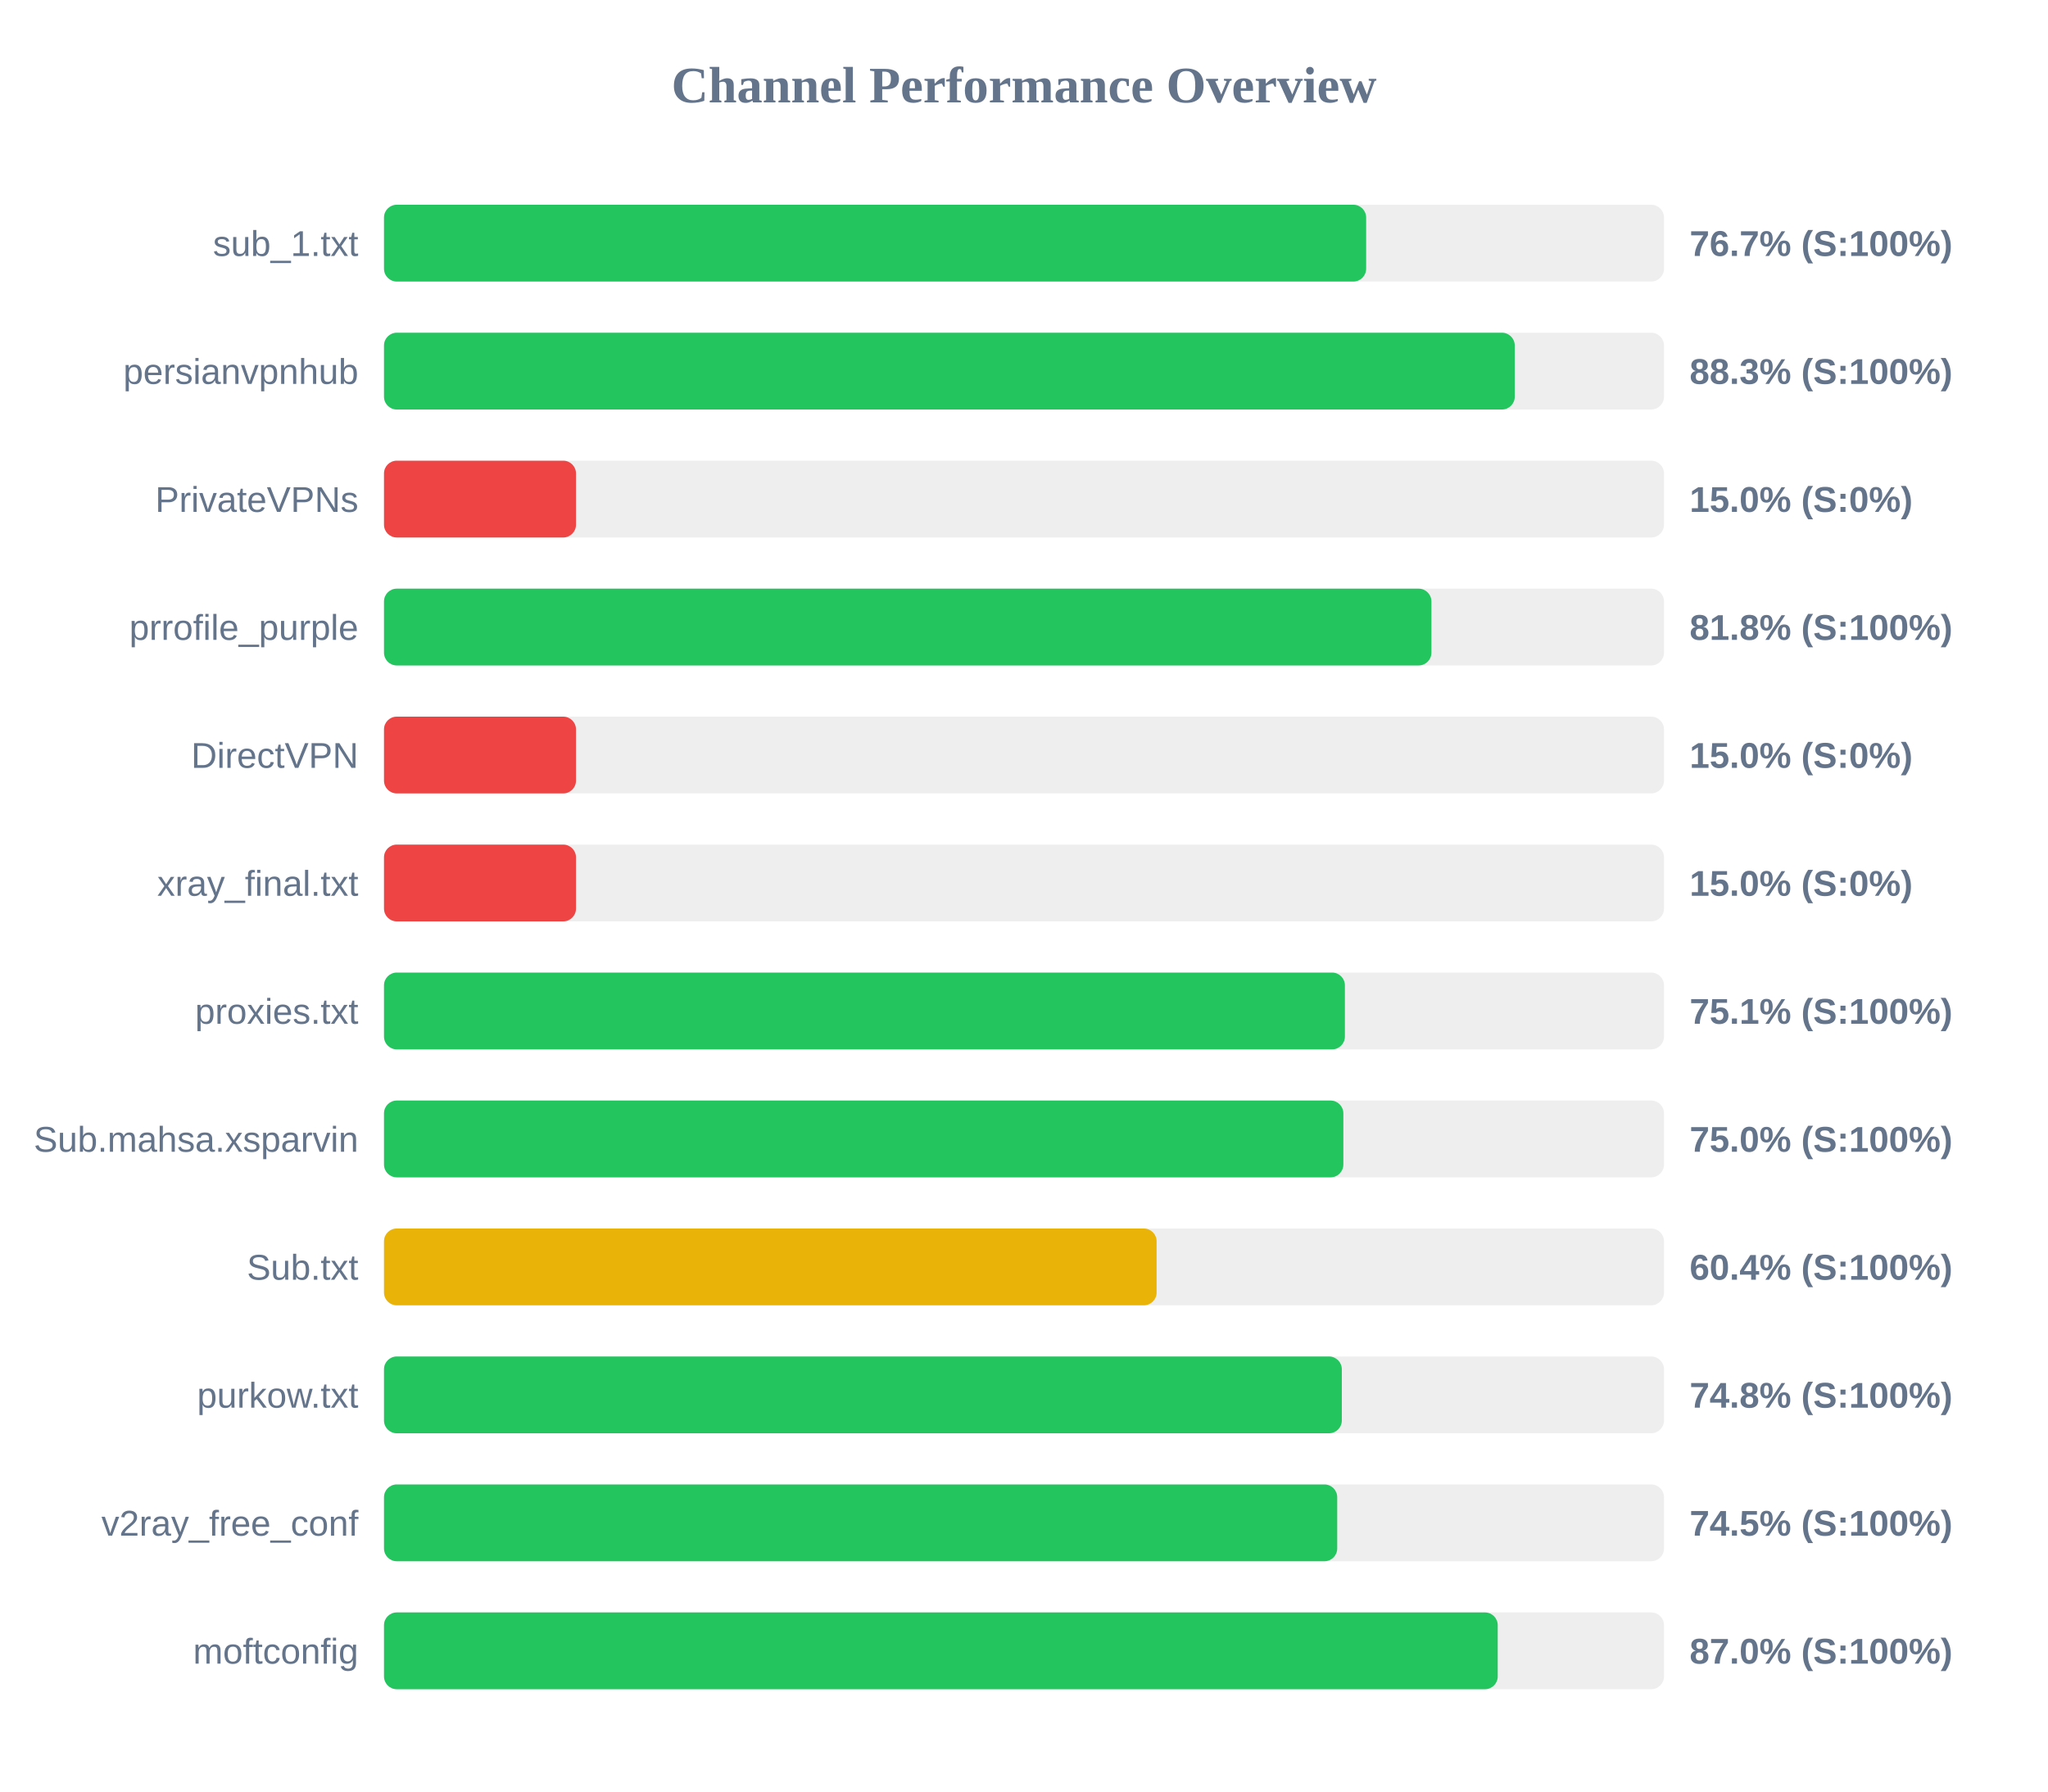
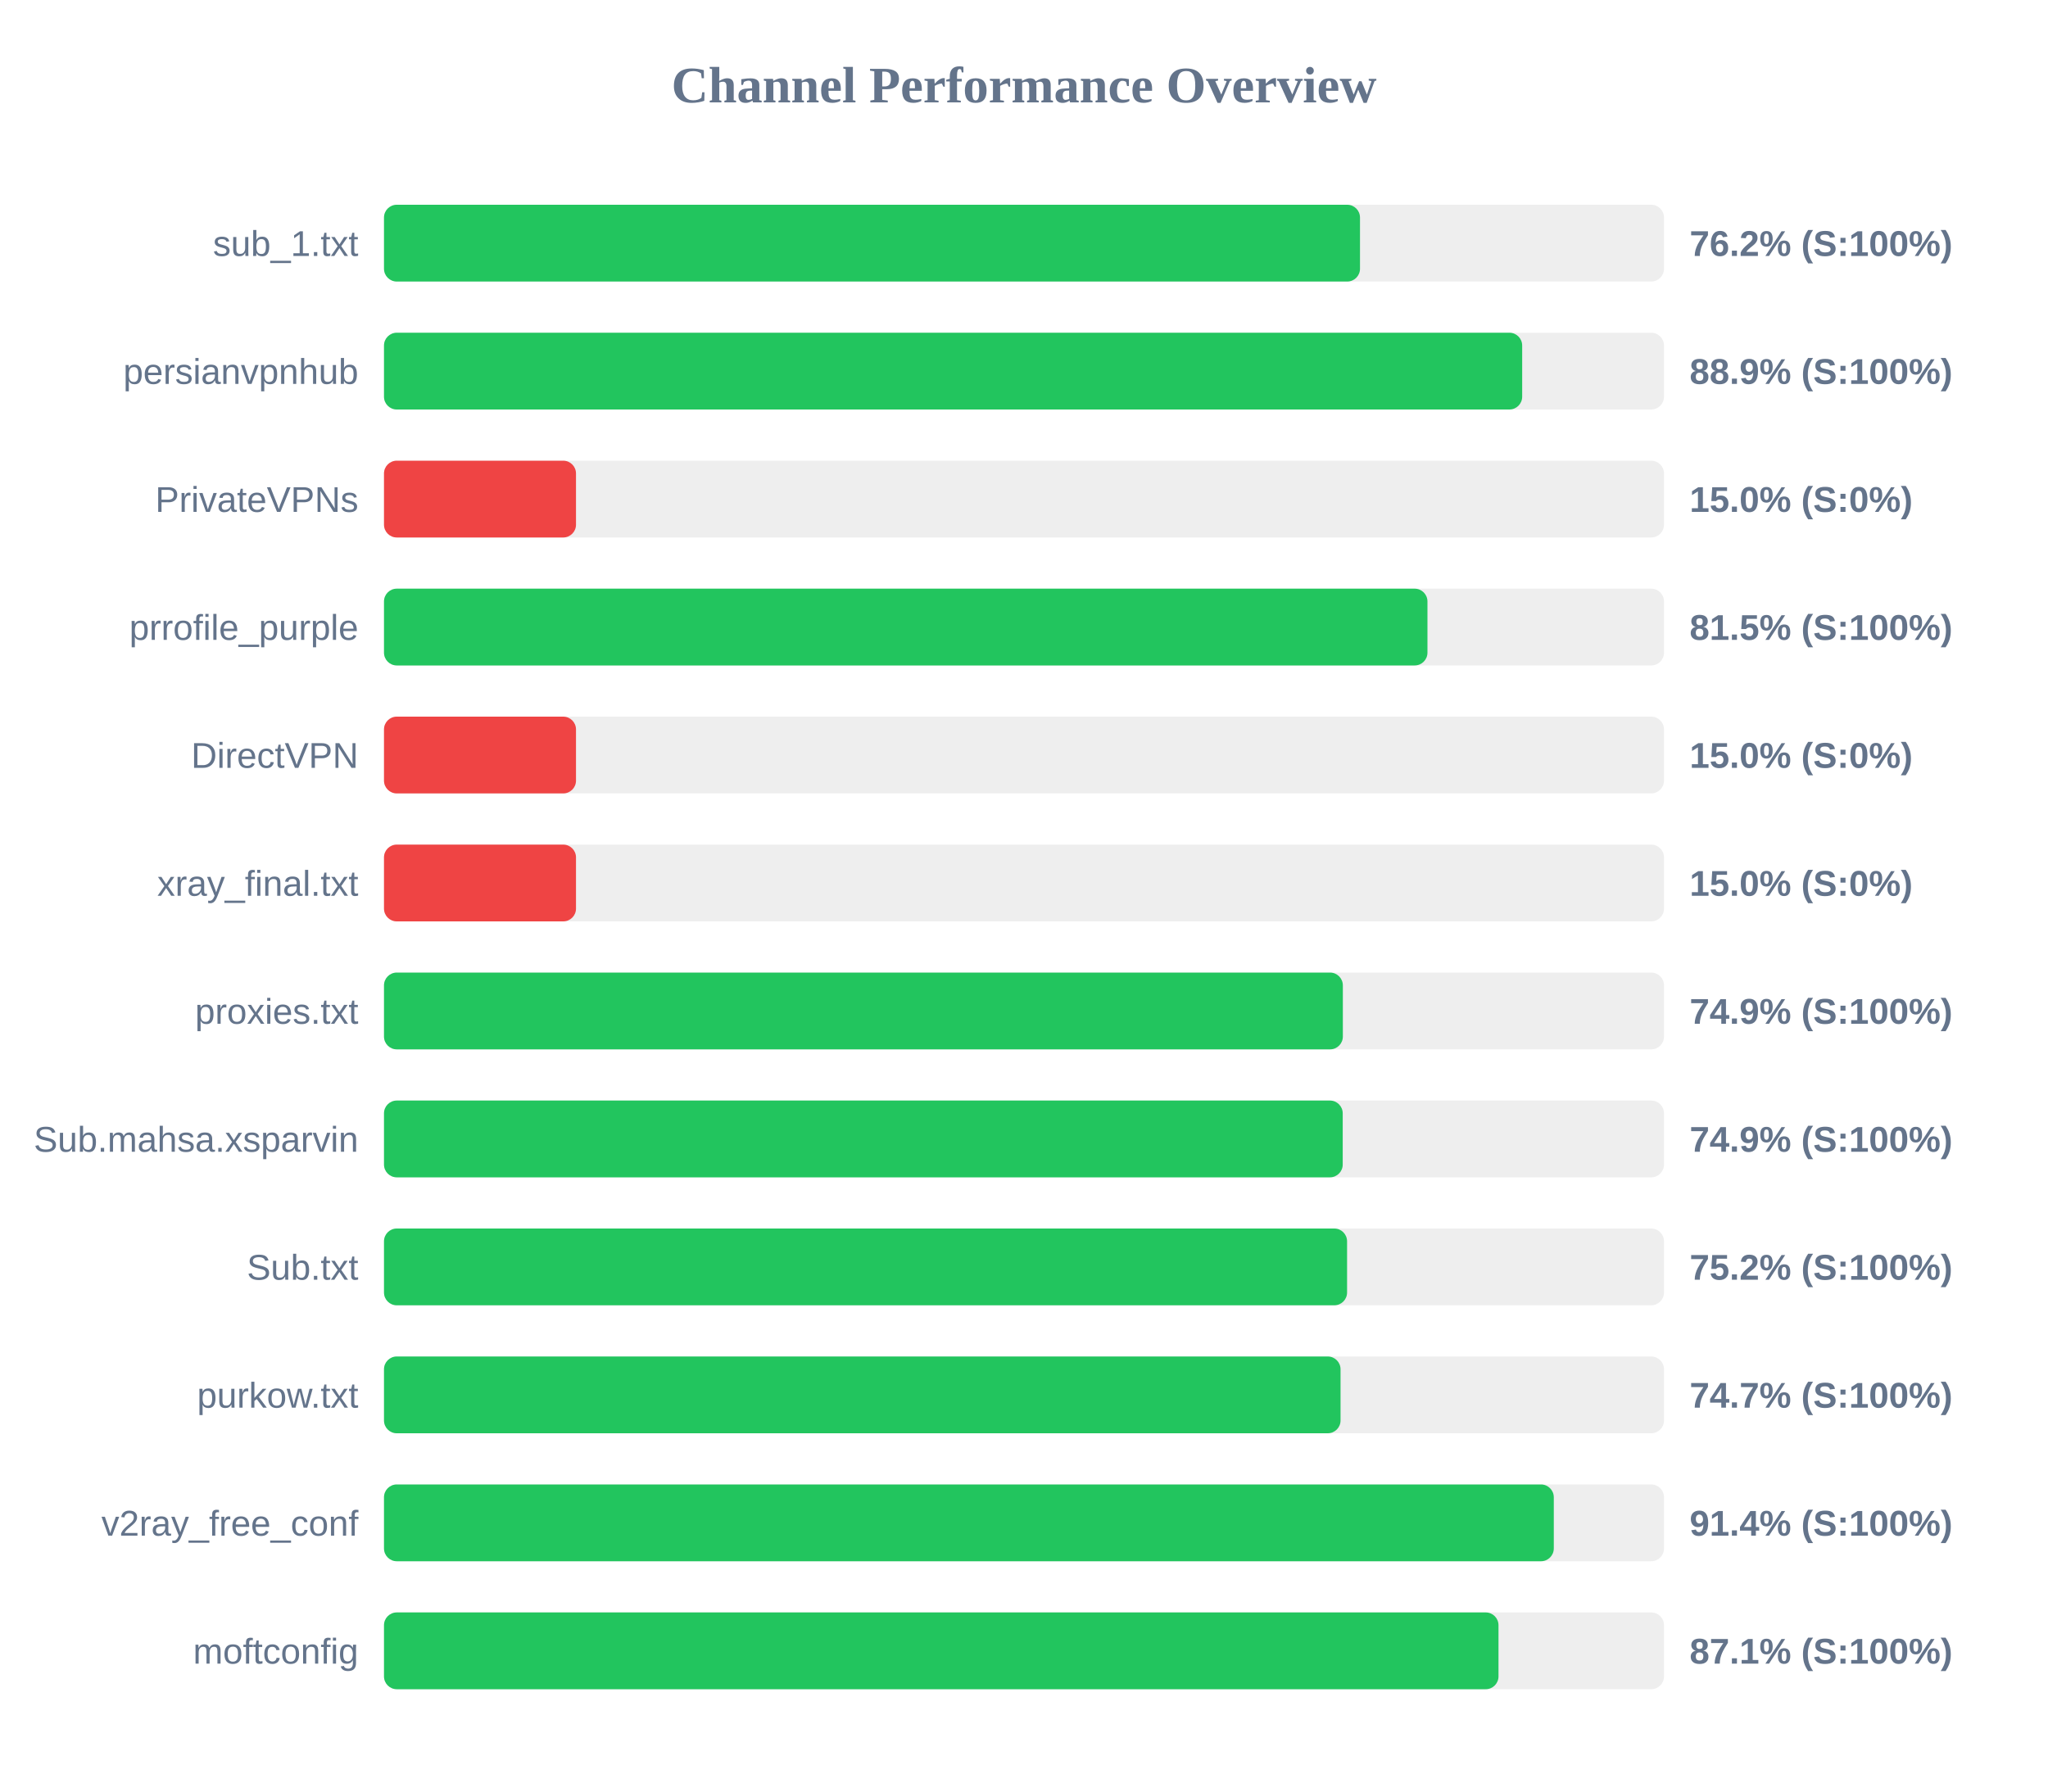
<svg xmlns="http://www.w3.org/2000/svg" width="800" height="700" version="1.1">
  <style>
        .row { font: 14px Arial; fill: #64748b; }
        .score { font: bold 14px Arial; fill: #64748b; }
    </style>
  <text x="400" y="40" text-anchor="middle" font-size="20px" font-weight="bold" fill="#64748b">Channel Performance Overview</text>
  <rect x="150" y="80" width="500" height="30" fill="#eee" rx="5" />
-   <rect x="150" y="80" width="383.65" height="30" fill="#22c55e" rx="5" />
+   <rect x="150" y="80" width="381.25" height="30" fill="#22c55e" rx="5" />
  <text x="140" y="100" text-anchor="end" class="row">sub_1.txt</text>
-   <text x="660" y="100" text-anchor="start" class="score">76.7% (S:100%)</text>
+   <text x="660" y="100" text-anchor="start" class="score">76.2% (S:100%)</text>
  <rect x="150" y="130" width="500" height="30" fill="#eee" rx="5" />
-   <rect x="150" y="130" width="441.7" height="30" fill="#22c55e" rx="5" />
+   <rect x="150" y="130" width="444.6" height="30" fill="#22c55e" rx="5" />
  <text x="140" y="150" text-anchor="end" class="row">persianvpnhub</text>
-   <text x="660" y="150" text-anchor="start" class="score">88.3% (S:100%)</text>
+   <text x="660" y="150" text-anchor="start" class="score">88.9% (S:100%)</text>
  <rect x="150" y="180" width="500" height="30" fill="#eee" rx="5" />
  <rect x="150" y="180" width="75.0" height="30" fill="#ef4444" rx="5" />
  <text x="140" y="200" text-anchor="end" class="row">PrivateVPNs</text>
  <text x="660" y="200" text-anchor="start" class="score">15.0% (S:0%)</text>
  <rect x="150" y="230" width="500" height="30" fill="#eee" rx="5" />
-   <rect x="150" y="230" width="409.15" height="30" fill="#22c55e" rx="5" />
+   <rect x="150" y="230" width="407.6" height="30" fill="#22c55e" rx="5" />
  <text x="140" y="250" text-anchor="end" class="row">prrofile_purple</text>
-   <text x="660" y="250" text-anchor="start" class="score">81.8% (S:100%)</text>
+   <text x="660" y="250" text-anchor="start" class="score">81.5% (S:100%)</text>
  <rect x="150" y="280" width="500" height="30" fill="#eee" rx="5" />
  <rect x="150" y="280" width="75.0" height="30" fill="#ef4444" rx="5" />
  <text x="140" y="300" text-anchor="end" class="row">DirectVPN</text>
  <text x="660" y="300" text-anchor="start" class="score">15.0% (S:0%)</text>
  <rect x="150" y="330" width="500" height="30" fill="#eee" rx="5" />
  <rect x="150" y="330" width="75.0" height="30" fill="#ef4444" rx="5" />
  <text x="140" y="350" text-anchor="end" class="row">xray_final.txt</text>
  <text x="660" y="350" text-anchor="start" class="score">15.0% (S:0%)</text>
  <rect x="150" y="380" width="500" height="30" fill="#eee" rx="5" />
-   <rect x="150" y="380" width="375.35" height="30" fill="#22c55e" rx="5" />
+   <rect x="150" y="380" width="374.55" height="30" fill="#22c55e" rx="5" />
  <text x="140" y="400" text-anchor="end" class="row">proxies.txt</text>
-   <text x="660" y="400" text-anchor="start" class="score">75.1% (S:100%)</text>
+   <text x="660" y="400" text-anchor="start" class="score">74.9% (S:100%)</text>
  <rect x="150" y="430" width="500" height="30" fill="#eee" rx="5" />
-   <rect x="150" y="430" width="374.75" height="30" fill="#22c55e" rx="5" />
+   <rect x="150" y="430" width="374.5" height="30" fill="#22c55e" rx="5" />
  <text x="140" y="450" text-anchor="end" class="row">Sub.mahsa.xsparvin</text>
-   <text x="660" y="450" text-anchor="start" class="score">75.0% (S:100%)</text>
+   <text x="660" y="450" text-anchor="start" class="score">74.9% (S:100%)</text>
  <rect x="150" y="480" width="500" height="30" fill="#eee" rx="5" />
-   <rect x="150" y="480" width="301.8" height="30" fill="#eab308" rx="5" />
+   <rect x="150" y="480" width="376.2" height="30" fill="#22c55e" rx="5" />
  <text x="140" y="500" text-anchor="end" class="row">Sub.txt</text>
-   <text x="660" y="500" text-anchor="start" class="score">60.4% (S:100%)</text>
+   <text x="660" y="500" text-anchor="start" class="score">75.2% (S:100%)</text>
  <rect x="150" y="530" width="500" height="30" fill="#eee" rx="5" />
-   <rect x="150" y="530" width="374.15" height="30" fill="#22c55e" rx="5" />
+   <rect x="150" y="530" width="373.65" height="30" fill="#22c55e" rx="5" />
  <text x="140" y="550" text-anchor="end" class="row">purkow.txt</text>
-   <text x="660" y="550" text-anchor="start" class="score">74.8% (S:100%)</text>
+   <text x="660" y="550" text-anchor="start" class="score">74.7% (S:100%)</text>
  <rect x="150" y="580" width="500" height="30" fill="#eee" rx="5" />
-   <rect x="150" y="580" width="372.35" height="30" fill="#22c55e" rx="5" />
+   <rect x="150" y="580" width="456.95" height="30" fill="#22c55e" rx="5" />
  <text x="140" y="600" text-anchor="end" class="row">v2ray_free_conf</text>
-   <text x="660" y="600" text-anchor="start" class="score">74.5% (S:100%)</text>
+   <text x="660" y="600" text-anchor="start" class="score">91.4% (S:100%)</text>
  <rect x="150" y="630" width="500" height="30" fill="#eee" rx="5" />
-   <rect x="150" y="630" width="435.05" height="30" fill="#22c55e" rx="5" />
+   <rect x="150" y="630" width="435.35" height="30" fill="#22c55e" rx="5" />
  <text x="140" y="650" text-anchor="end" class="row">moftconfig</text>
-   <text x="660" y="650" text-anchor="start" class="score">87.0% (S:100%)</text>
+   <text x="660" y="650" text-anchor="start" class="score">87.1% (S:100%)</text>
</svg>
